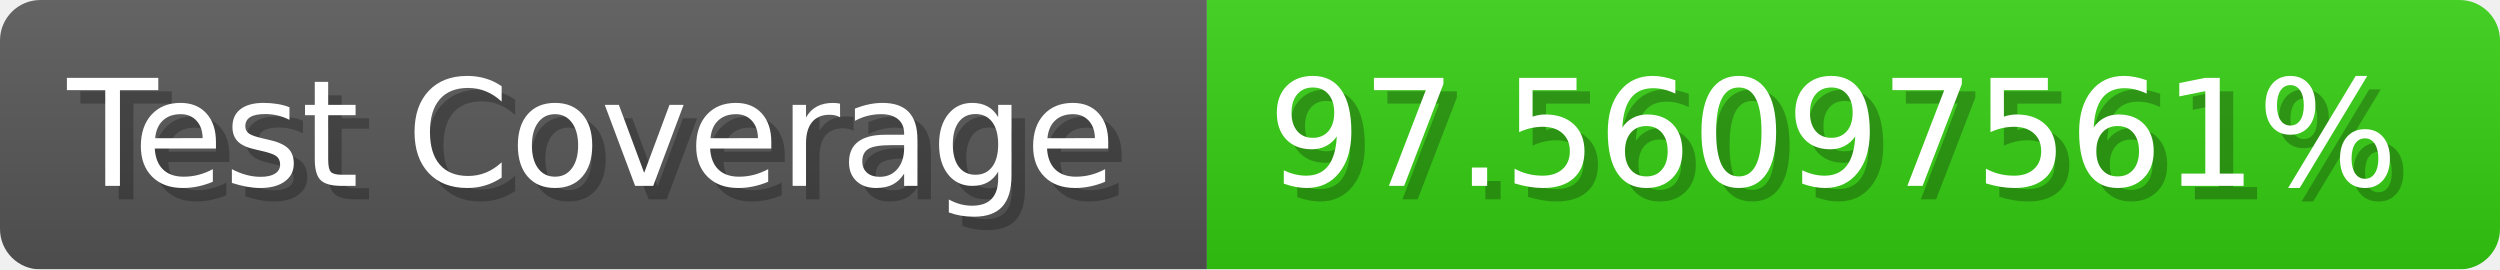
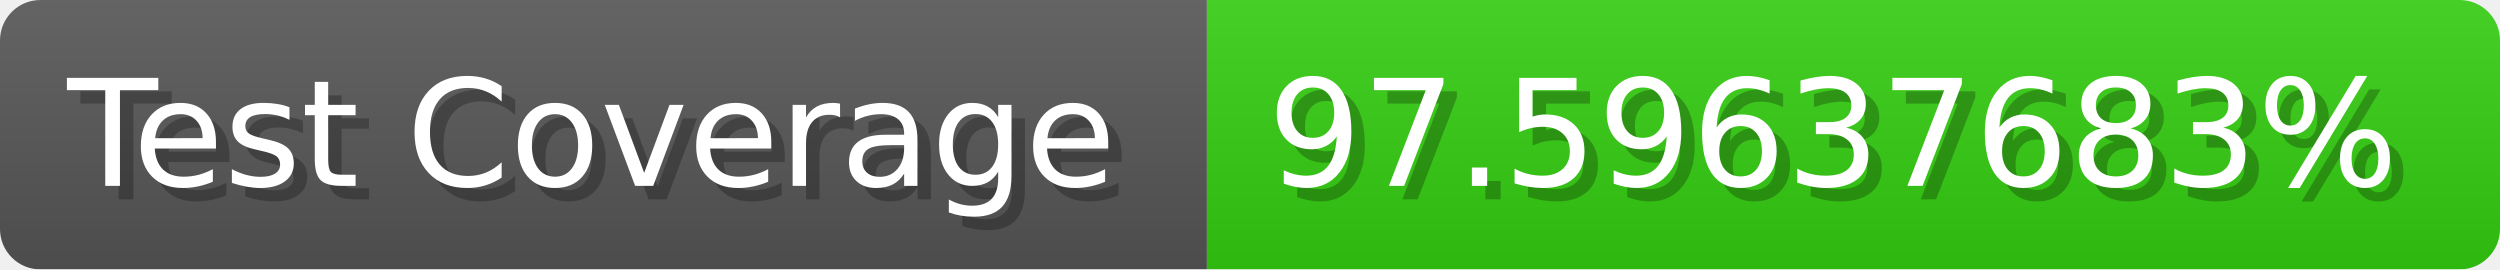
- <svg xmlns="http://www.w3.org/2000/svg" width="185.6" height="20" viewBox="0 0 1856 200" role="img" aria-label="Test Coverage: 97.56097561%">
+ <svg xmlns="http://www.w3.org/2000/svg" width="185.6" height="20" viewBox="0 0 1856 200" role="img" aria-label="Test Coverage: 97.59637683%">
  <linearGradient id="a" x2="0" y2="100%">
    <stop offset="0" stop-opacity=".1" stop-color="#EEE" />
    <stop offset="1" stop-opacity=".1" />
  </linearGradient>
  <mask id="m">
    <rect width="1856" height="200" rx="30" fill="#FFF" />
  </mask>
  <g mask="url(#m)">
    <rect width="896" height="200" fill="#555" />
    <rect width="960" height="200" fill="#3C1" x="896" />
    <rect width="1856" height="200" fill="url(#a)" />
  </g>
  <g aria-hidden="true" fill="#fff" text-anchor="start" font-family="Verdana,DejaVu Sans,sans-serif" font-size="110">
    <text x="60" y="148" textLength="796" fill="#000" opacity="0.25">Test Coverage</text>
    <text x="50" y="138" textLength="796">Test Coverage</text>
-     <text x="951" y="148" textLength="860" fill="#000" opacity="0.25">97.56097561%</text>
-     <text x="941" y="138" textLength="860">97.56097561%</text>
+     <text x="951" y="148" textLength="860" fill="#000" opacity="0.25">97.59637683%</text>
+     <text x="941" y="138" textLength="860">97.59637683%</text>
  </g>
</svg>
